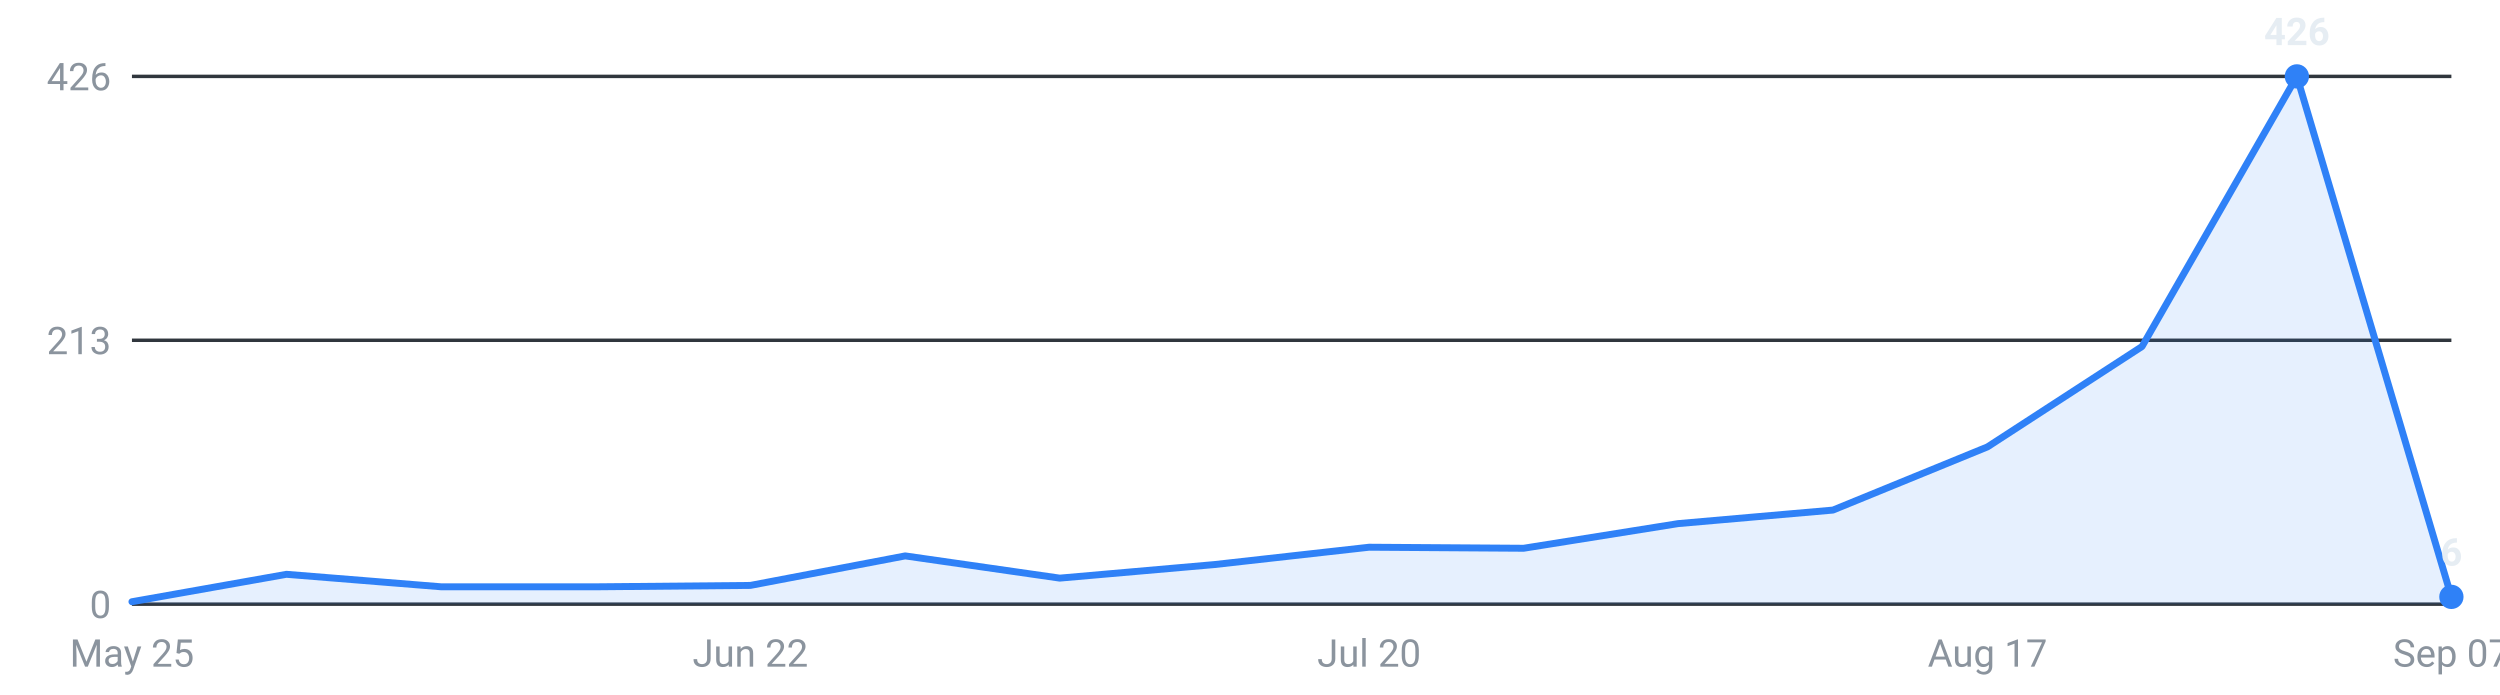
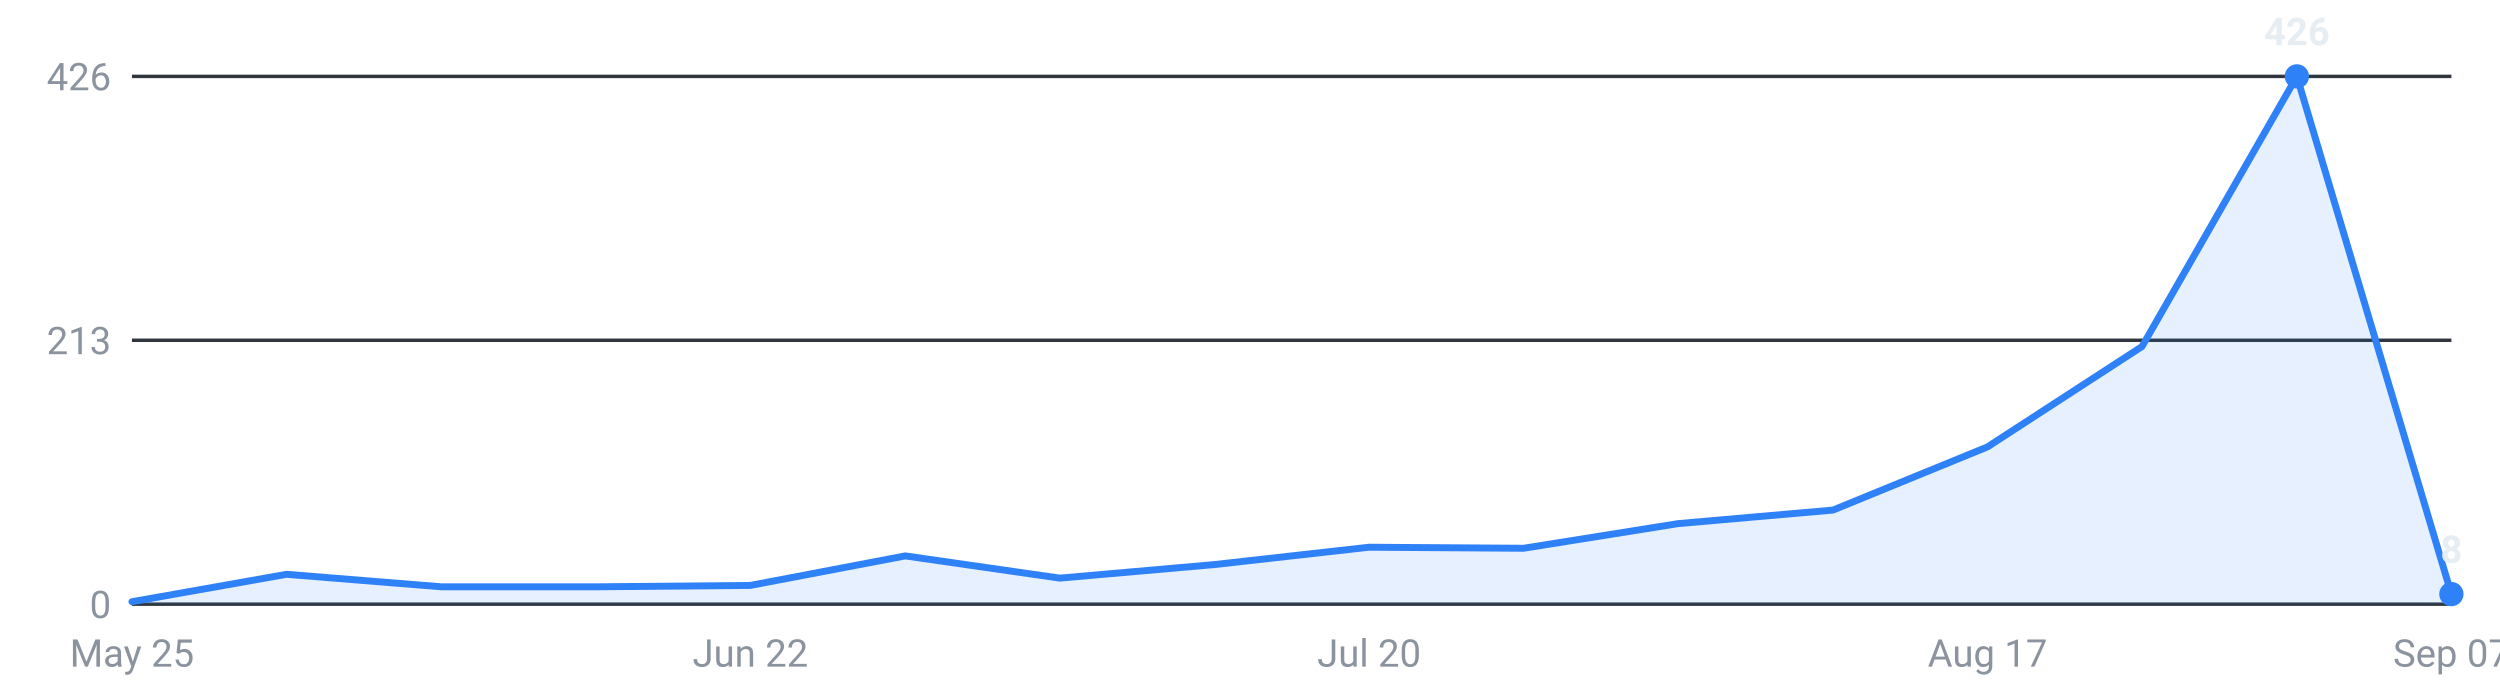
<svg xmlns="http://www.w3.org/2000/svg" viewBox="0 0 720 200" width="720" height="200" role="img" aria-label="Internships posted per week, last 16 weeks">
  <g font-family="-apple-system,Segoe UI,Roboto,sans-serif" font-size="11">
    <line x1="38" y1="174.0" x2="706" y2="174.0" stroke="#30363d" stroke-width="1" />
    <text x="32" y="178.0" text-anchor="end" fill="#8b949e">0</text>
    <line x1="38" y1="98.0" x2="706" y2="98.0" stroke="#30363d" stroke-width="1" />
    <text x="32" y="102.0" text-anchor="end" fill="#8b949e">213</text>
    <line x1="38" y1="22.0" x2="706" y2="22.0" stroke="#30363d" stroke-width="1" />
    <text x="32" y="26.0" text-anchor="end" fill="#8b949e">426</text>
-     <path d="M38.0,174 L38.0,173.3 L82.5,165.4 L127.1,169.0 L171.6,169.0 L216.1,168.6 L260.7,160.1 L305.2,166.5 L349.7,162.6 L394.3,157.6 L438.8,157.9 L483.3,150.8 L527.9,146.9 L572.4,128.7 L616.9,99.8 L661.5,22.0 L706.0,171.9 L706.0,174 Z" fill="#2f81f7" fill-opacity="0.12" />
-     <polyline points="38.0,173.3 82.5,165.4 127.1,169.0 171.6,169.0 216.1,168.6 260.7,160.1 305.2,166.5 349.7,162.6 394.3,157.6 438.8,157.9 483.3,150.8 527.9,146.9 572.4,128.7 616.9,99.8 661.5,22.0 706.0,171.9" fill="none" stroke="#2f81f7" stroke-width="2" stroke-linejoin="round" stroke-linecap="round" />
+     <path d="M38.0,174 L38.0,173.3 L82.5,165.4 L127.1,169.0 L171.6,169.0 L216.1,168.6 L260.7,160.1 L305.2,166.5 L349.7,162.6 L394.3,157.6 L438.8,157.9 L483.3,150.8 L527.9,146.9 L572.4,128.7 L616.9,99.8 L661.5,22.0 L706.0,171.1 L706.0,174 Z" fill="#2f81f7" fill-opacity="0.12" />
+     <polyline points="38.0,173.3 82.5,165.4 127.1,169.0 171.6,169.0 216.1,168.6 260.7,160.1 305.2,166.5 349.7,162.6 394.3,157.6 438.8,157.9 483.3,150.8 527.9,146.9 572.4,128.7 616.9,99.8 661.5,22.0 706.0,171.1" fill="none" stroke="#2f81f7" stroke-width="2" stroke-linejoin="round" stroke-linecap="round" />
    <circle cx="661.5" cy="22.0" r="3.5" fill="#2f81f7" />
    <text x="661.5" y="13.0" text-anchor="middle" fill="#e6edf3" font-weight="600">426</text>
-     <circle cx="706.0" cy="171.9" r="3.5" fill="#2f81f7" />
-     <text x="706.0" y="162.9" text-anchor="middle" fill="#e6edf3" font-weight="600">6</text>
+     <circle cx="706.0" cy="171.1" r="3.5" fill="#2f81f7" />
+     <text x="706.0" y="162.1" text-anchor="middle" fill="#e6edf3" font-weight="600">8</text>
    <text x="38.0" y="192" text-anchor="middle" fill="#8b949e">May 25</text>
    <text x="216.1" y="192" text-anchor="middle" fill="#8b949e">Jun 22</text>
    <text x="394.3" y="192" text-anchor="middle" fill="#8b949e">Jul 20</text>
    <text x="572.4" y="192" text-anchor="middle" fill="#8b949e">Aug 17</text>
    <text x="706.0" y="192" text-anchor="middle" fill="#8b949e">Sep 07</text>
  </g>
</svg>
